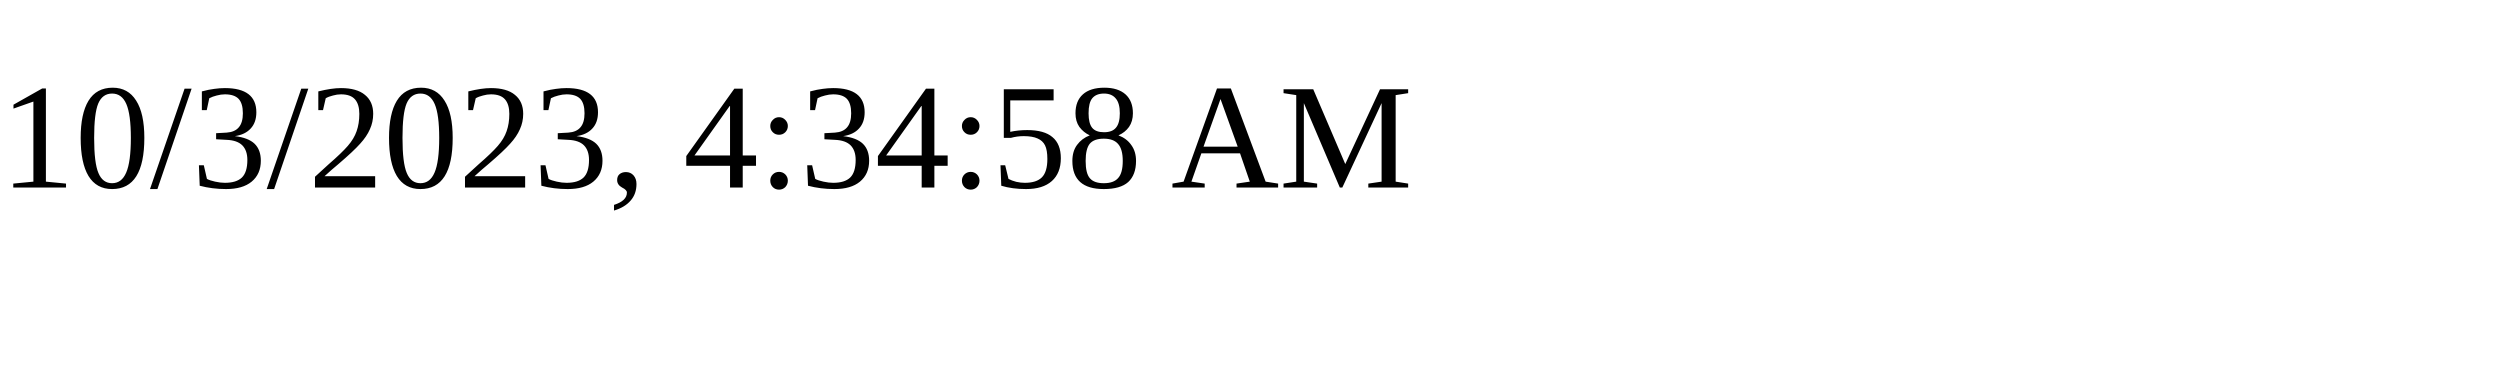
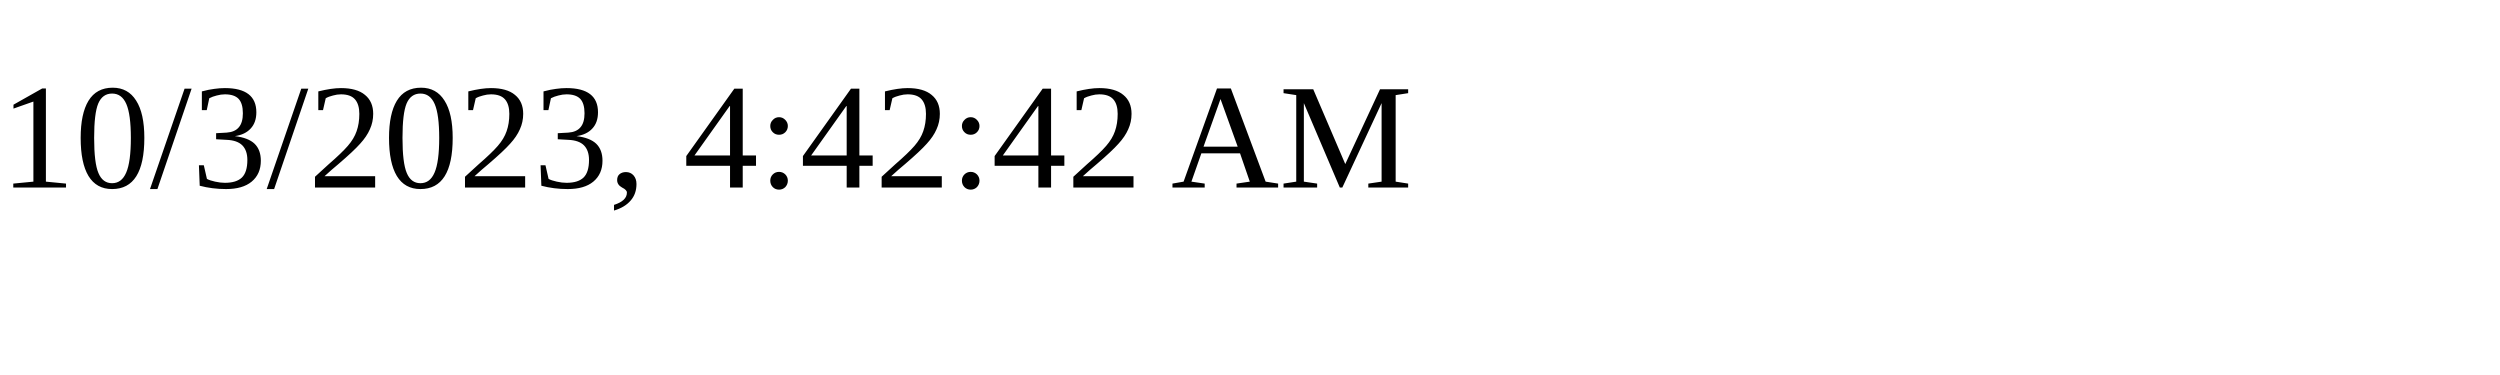
<svg xmlns="http://www.w3.org/2000/svg" height="30" width="200">
-   <text x="0" y="15">10/3/2023, 4:34:58 AM</text>
+   <text x="0" y="15">10/3/2023, 4:42:42 AM</text>
</svg>
